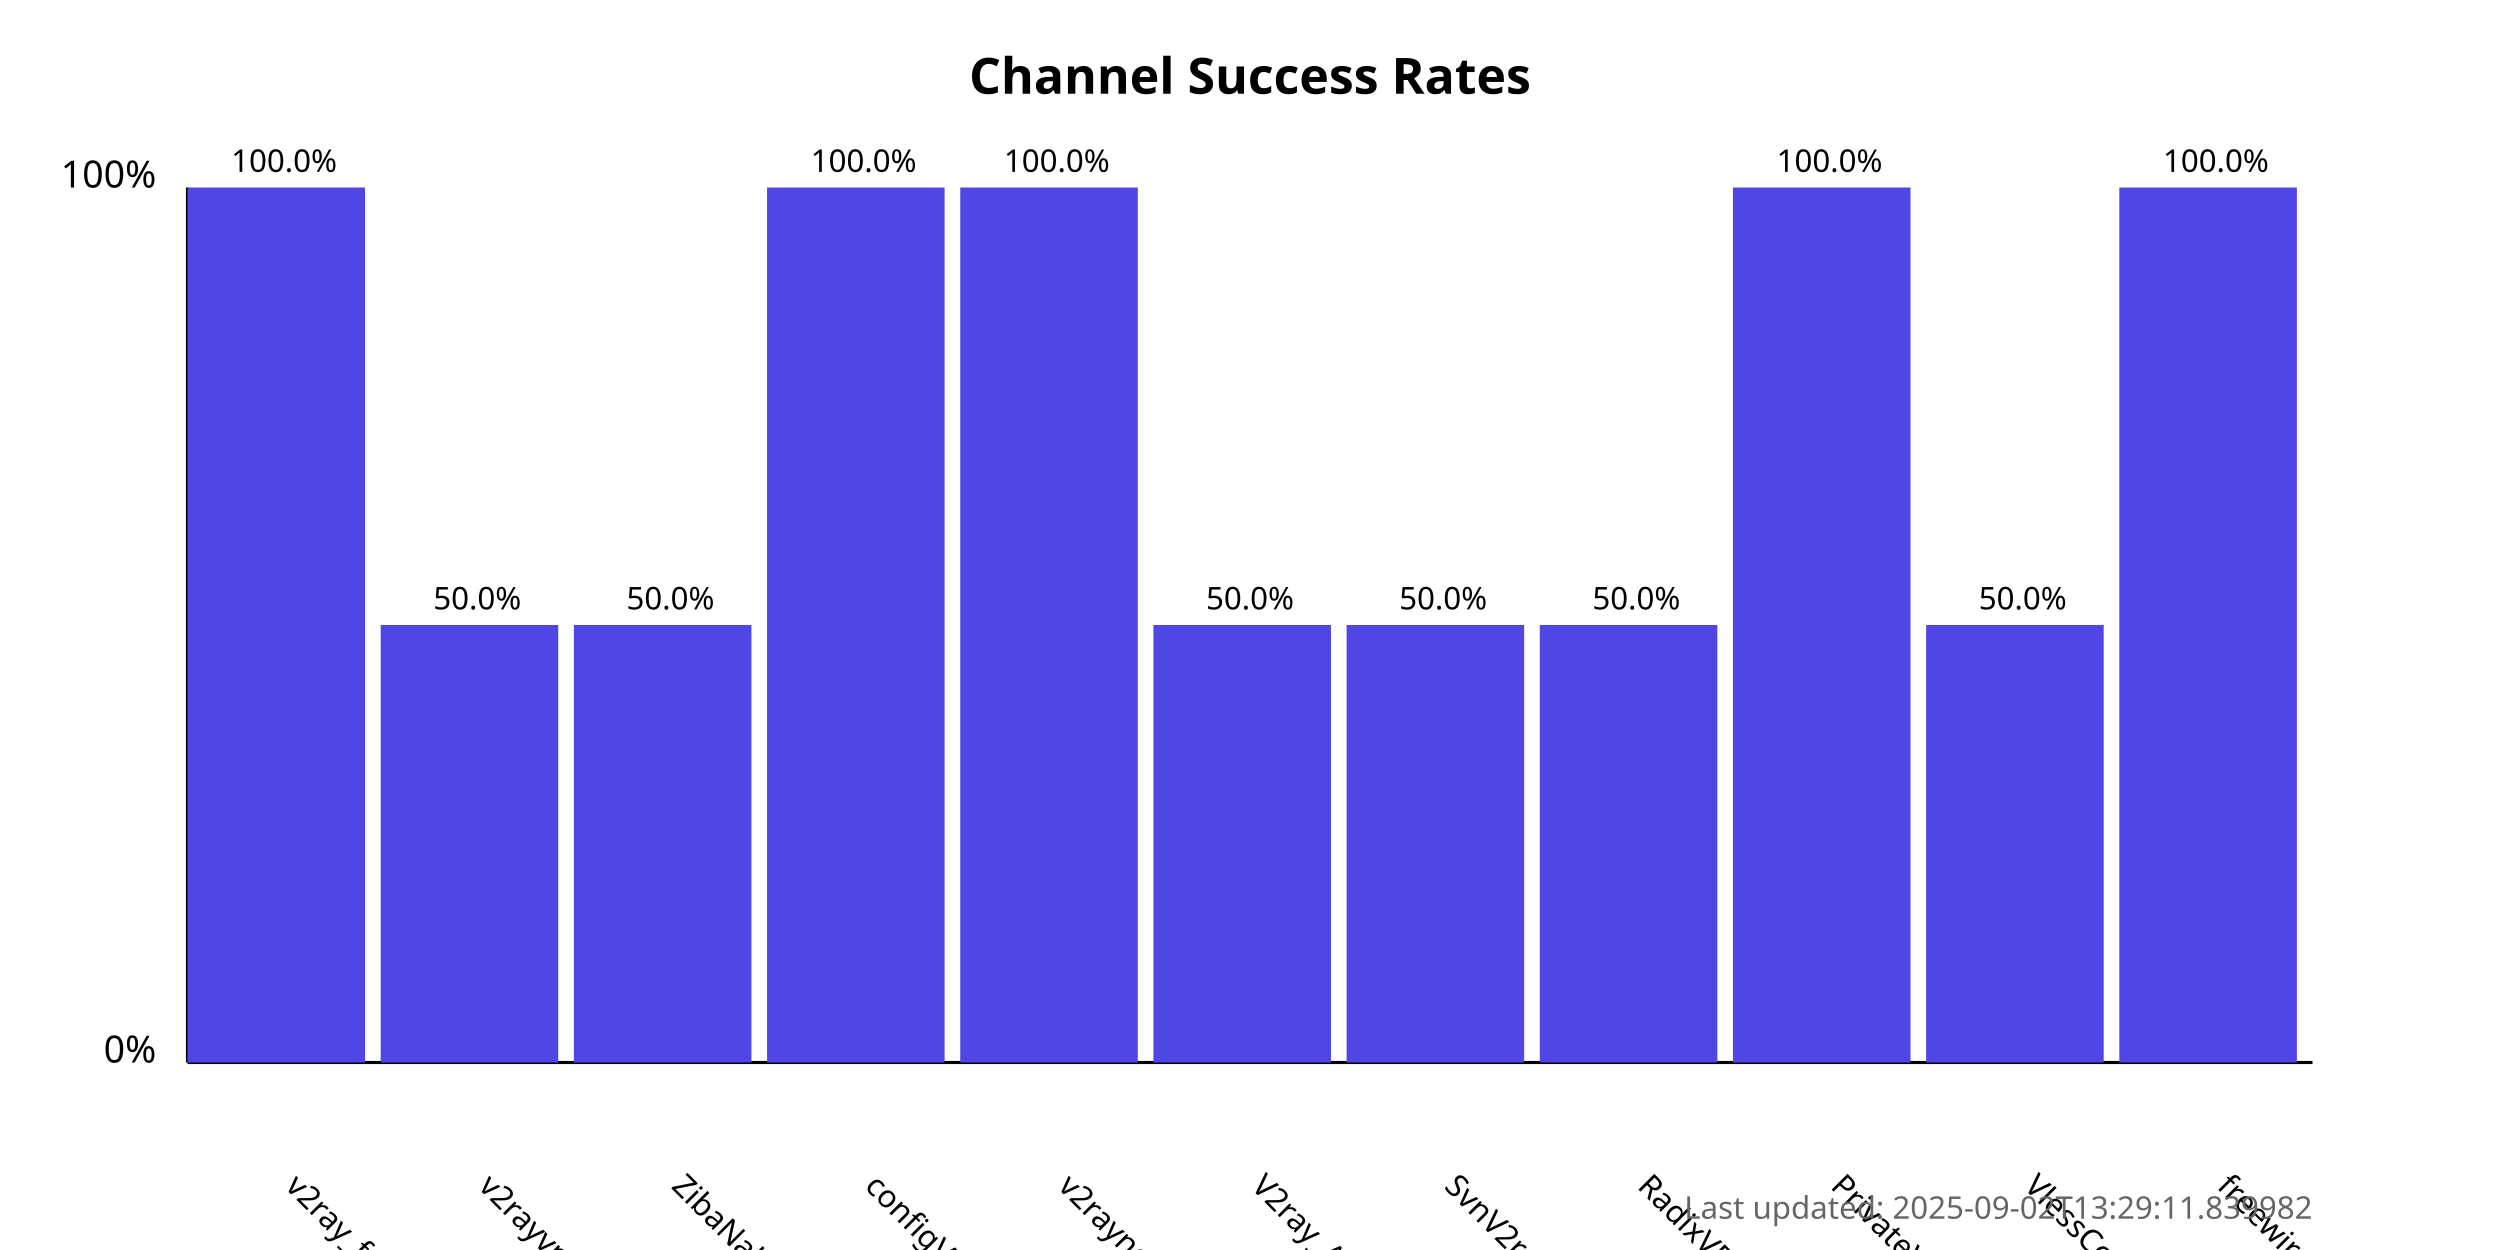
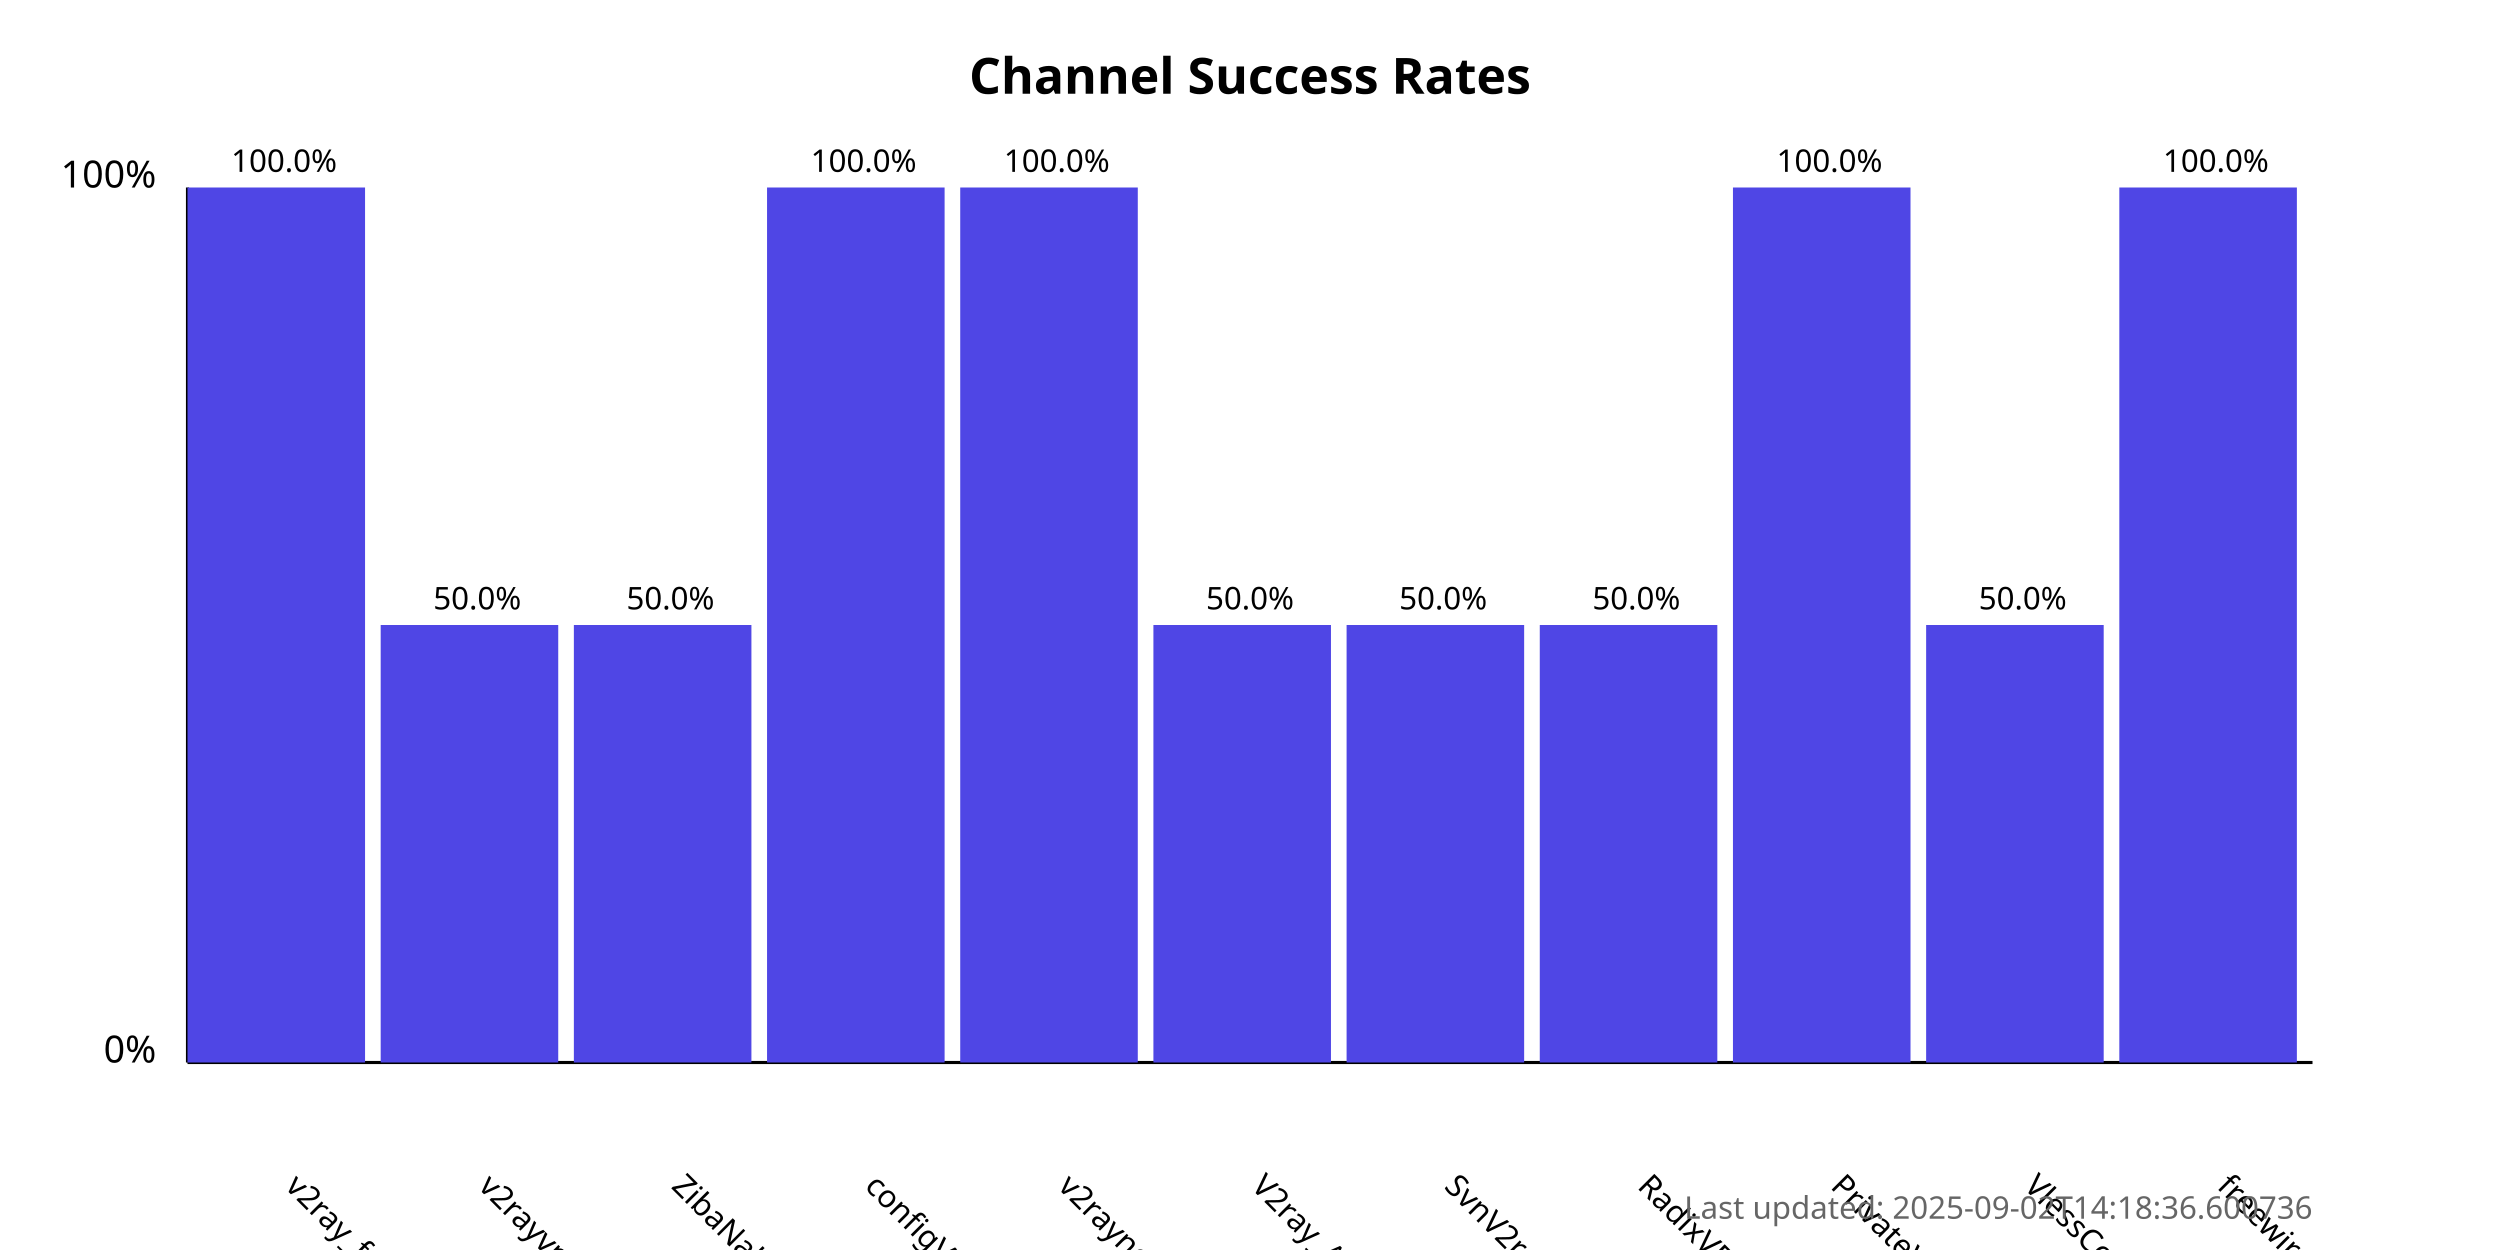
<svg xmlns="http://www.w3.org/2000/svg" width="800" height="400">
  <style>
            .chart-title { font: bold 16px sans-serif; }
            .axis-label { font: 12px sans-serif; }
            .tick-label { font: 10px sans-serif; }
            .bar { fill: #4f46e5; }
            .bar:hover { fill: #6366f1; }
            .timestamp { font: 10px sans-serif; fill: #666; }
        </style>
  <text x="400.0" y="30" text-anchor="middle" class="chart-title">
            Channel Success Rates
        </text>
  <line x1="60" y1="340" x2="60" y2="60" stroke="black" stroke-width="1" />
  <line x1="60" y1="340" x2="740" y2="340" stroke="black" stroke-width="1" />
  <text x="50" y="340" text-anchor="end" class="axis-label">0%</text>
  <text x="50" y="60" text-anchor="end" class="axis-label">100%</text>
  <g>
    <rect x="60" y="60.0" width="56.818" height="280.0" class="bar" />
    <text x="90.909" y="380" transform="rotate(45, 90.90909, 380)" text-anchor="start" class="tick-label">
                v2ray_free_conf
            </text>
    <text x="90.909" y="55.0" text-anchor="middle" class="tick-label">
                100.0%
            </text>
  </g>
  <g>
    <rect x="121.818" y="200.0" width="56.818" height="140.0" class="bar" />
    <text x="152.727" y="380" transform="rotate(45, 152.7273, 380)" text-anchor="start" class="tick-label">
                v2rayvpno
            </text>
    <text x="152.727" y="195.0" text-anchor="middle" class="tick-label">
                50.0%
            </text>
  </g>
  <g>
    <rect x="183.636" y="200.0" width="56.818" height="140.0" class="bar" />
    <text x="214.545" y="380" transform="rotate(45, 214.5455, 380)" text-anchor="start" class="tick-label">
                ZibaNabz
            </text>
    <text x="214.545" y="195.0" text-anchor="middle" class="tick-label">
                50.0%
            </text>
  </g>
  <g>
    <rect x="245.455" y="60.0" width="56.818" height="280.0" class="bar" />
    <text x="276.364" y="380" transform="rotate(45, 276.3636, 380)" text-anchor="start" class="tick-label">
                configV2rayForFree
            </text>
    <text x="276.364" y="55.0" text-anchor="middle" class="tick-label">
                100.0%
            </text>
  </g>
  <g>
    <rect x="307.273" y="60.0" width="56.818" height="280.0" class="bar" />
    <text x="338.182" y="380" transform="rotate(45, 338.1818, 380)" text-anchor="start" class="tick-label">
                v2rayngvpn
            </text>
    <text x="338.182" y="55.0" text-anchor="middle" class="tick-label">
                100.0%
            </text>
  </g>
  <g>
    <rect x="369.091" y="200.0" width="56.818" height="140.0" class="bar" />
    <text x="400.0" y="380" transform="rotate(45, 400.0, 380)" text-anchor="start" class="tick-label">
                V2ray_Alpha
            </text>
    <text x="400.0" y="195.0" text-anchor="middle" class="tick-label">
                50.0%
            </text>
  </g>
  <g>
    <rect x="430.909" y="200.0" width="56.818" height="140.0" class="bar" />
    <text x="461.818" y="380" transform="rotate(45, 461.8182, 380)" text-anchor="start" class="tick-label">
                SvnV2ray
            </text>
    <text x="461.818" y="195.0" text-anchor="middle" class="tick-label">
                50.0%
            </text>
  </g>
  <g>
    <rect x="492.727" y="200.0" width="56.818" height="140.0" class="bar" />
    <text x="523.636" y="380" transform="rotate(45, 523.6364, 380)" text-anchor="start" class="tick-label">
                RadixVPN
            </text>
    <text x="523.636" y="195.0" text-anchor="middle" class="tick-label">
                50.0%
            </text>
  </g>
  <g>
    <rect x="554.545" y="60.0" width="56.818" height="280.0" class="bar" />
    <text x="585.455" y="380" transform="rotate(45, 585.4545, 380)" text-anchor="start" class="tick-label">
                PrivateVPNs
            </text>
    <text x="585.455" y="55.0" text-anchor="middle" class="tick-label">
                100.0%
            </text>
  </g>
  <g>
    <rect x="616.364" y="200.0" width="56.818" height="140.0" class="bar" />
    <text x="647.273" y="380" transform="rotate(45, 647.2727, 380)" text-anchor="start" class="tick-label">
                VlessConfig
            </text>
    <text x="647.273" y="195.0" text-anchor="middle" class="tick-label">
                50.0%
            </text>
  </g>
  <g>
    <rect x="678.182" y="60.0" width="56.818" height="280.0" class="bar" />
    <text x="709.091" y="380" transform="rotate(45, 709.0909, 380)" text-anchor="start" class="tick-label">
                freewireguard
            </text>
    <text x="709.091" y="55.0" text-anchor="middle" class="tick-label">
                100.0%
            </text>
  </g>
  <text x="740" y="390" text-anchor="end" class="timestamp">
-             Last updated: 2025-09-02T13:29:11.839982
+             Last updated: 2025-09-02T14:18:36.600736
        </text>
</svg>
